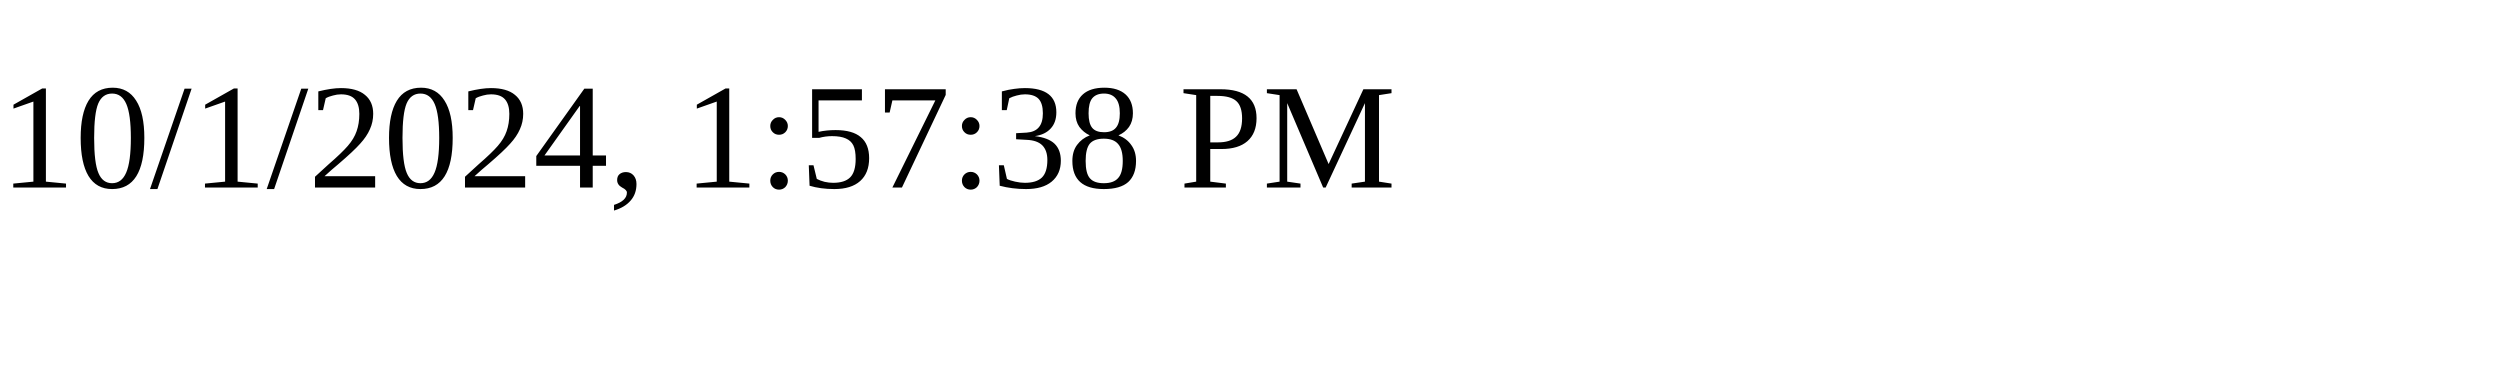
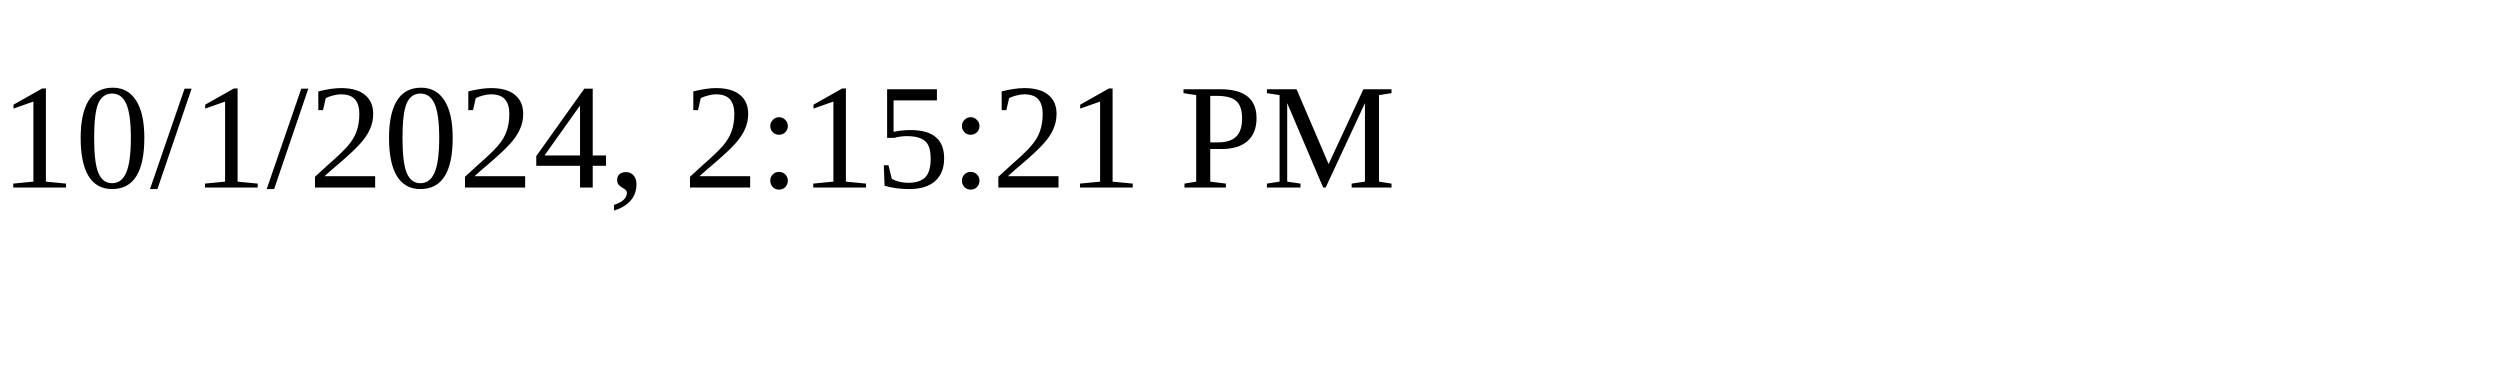
<svg xmlns="http://www.w3.org/2000/svg" height="30" width="200">
-   <text x="0" y="15">10/1/2024, 1:57:38 PM</text>
+   <text x="0" y="15">10/1/2024, 2:15:21 PM</text>
</svg>
